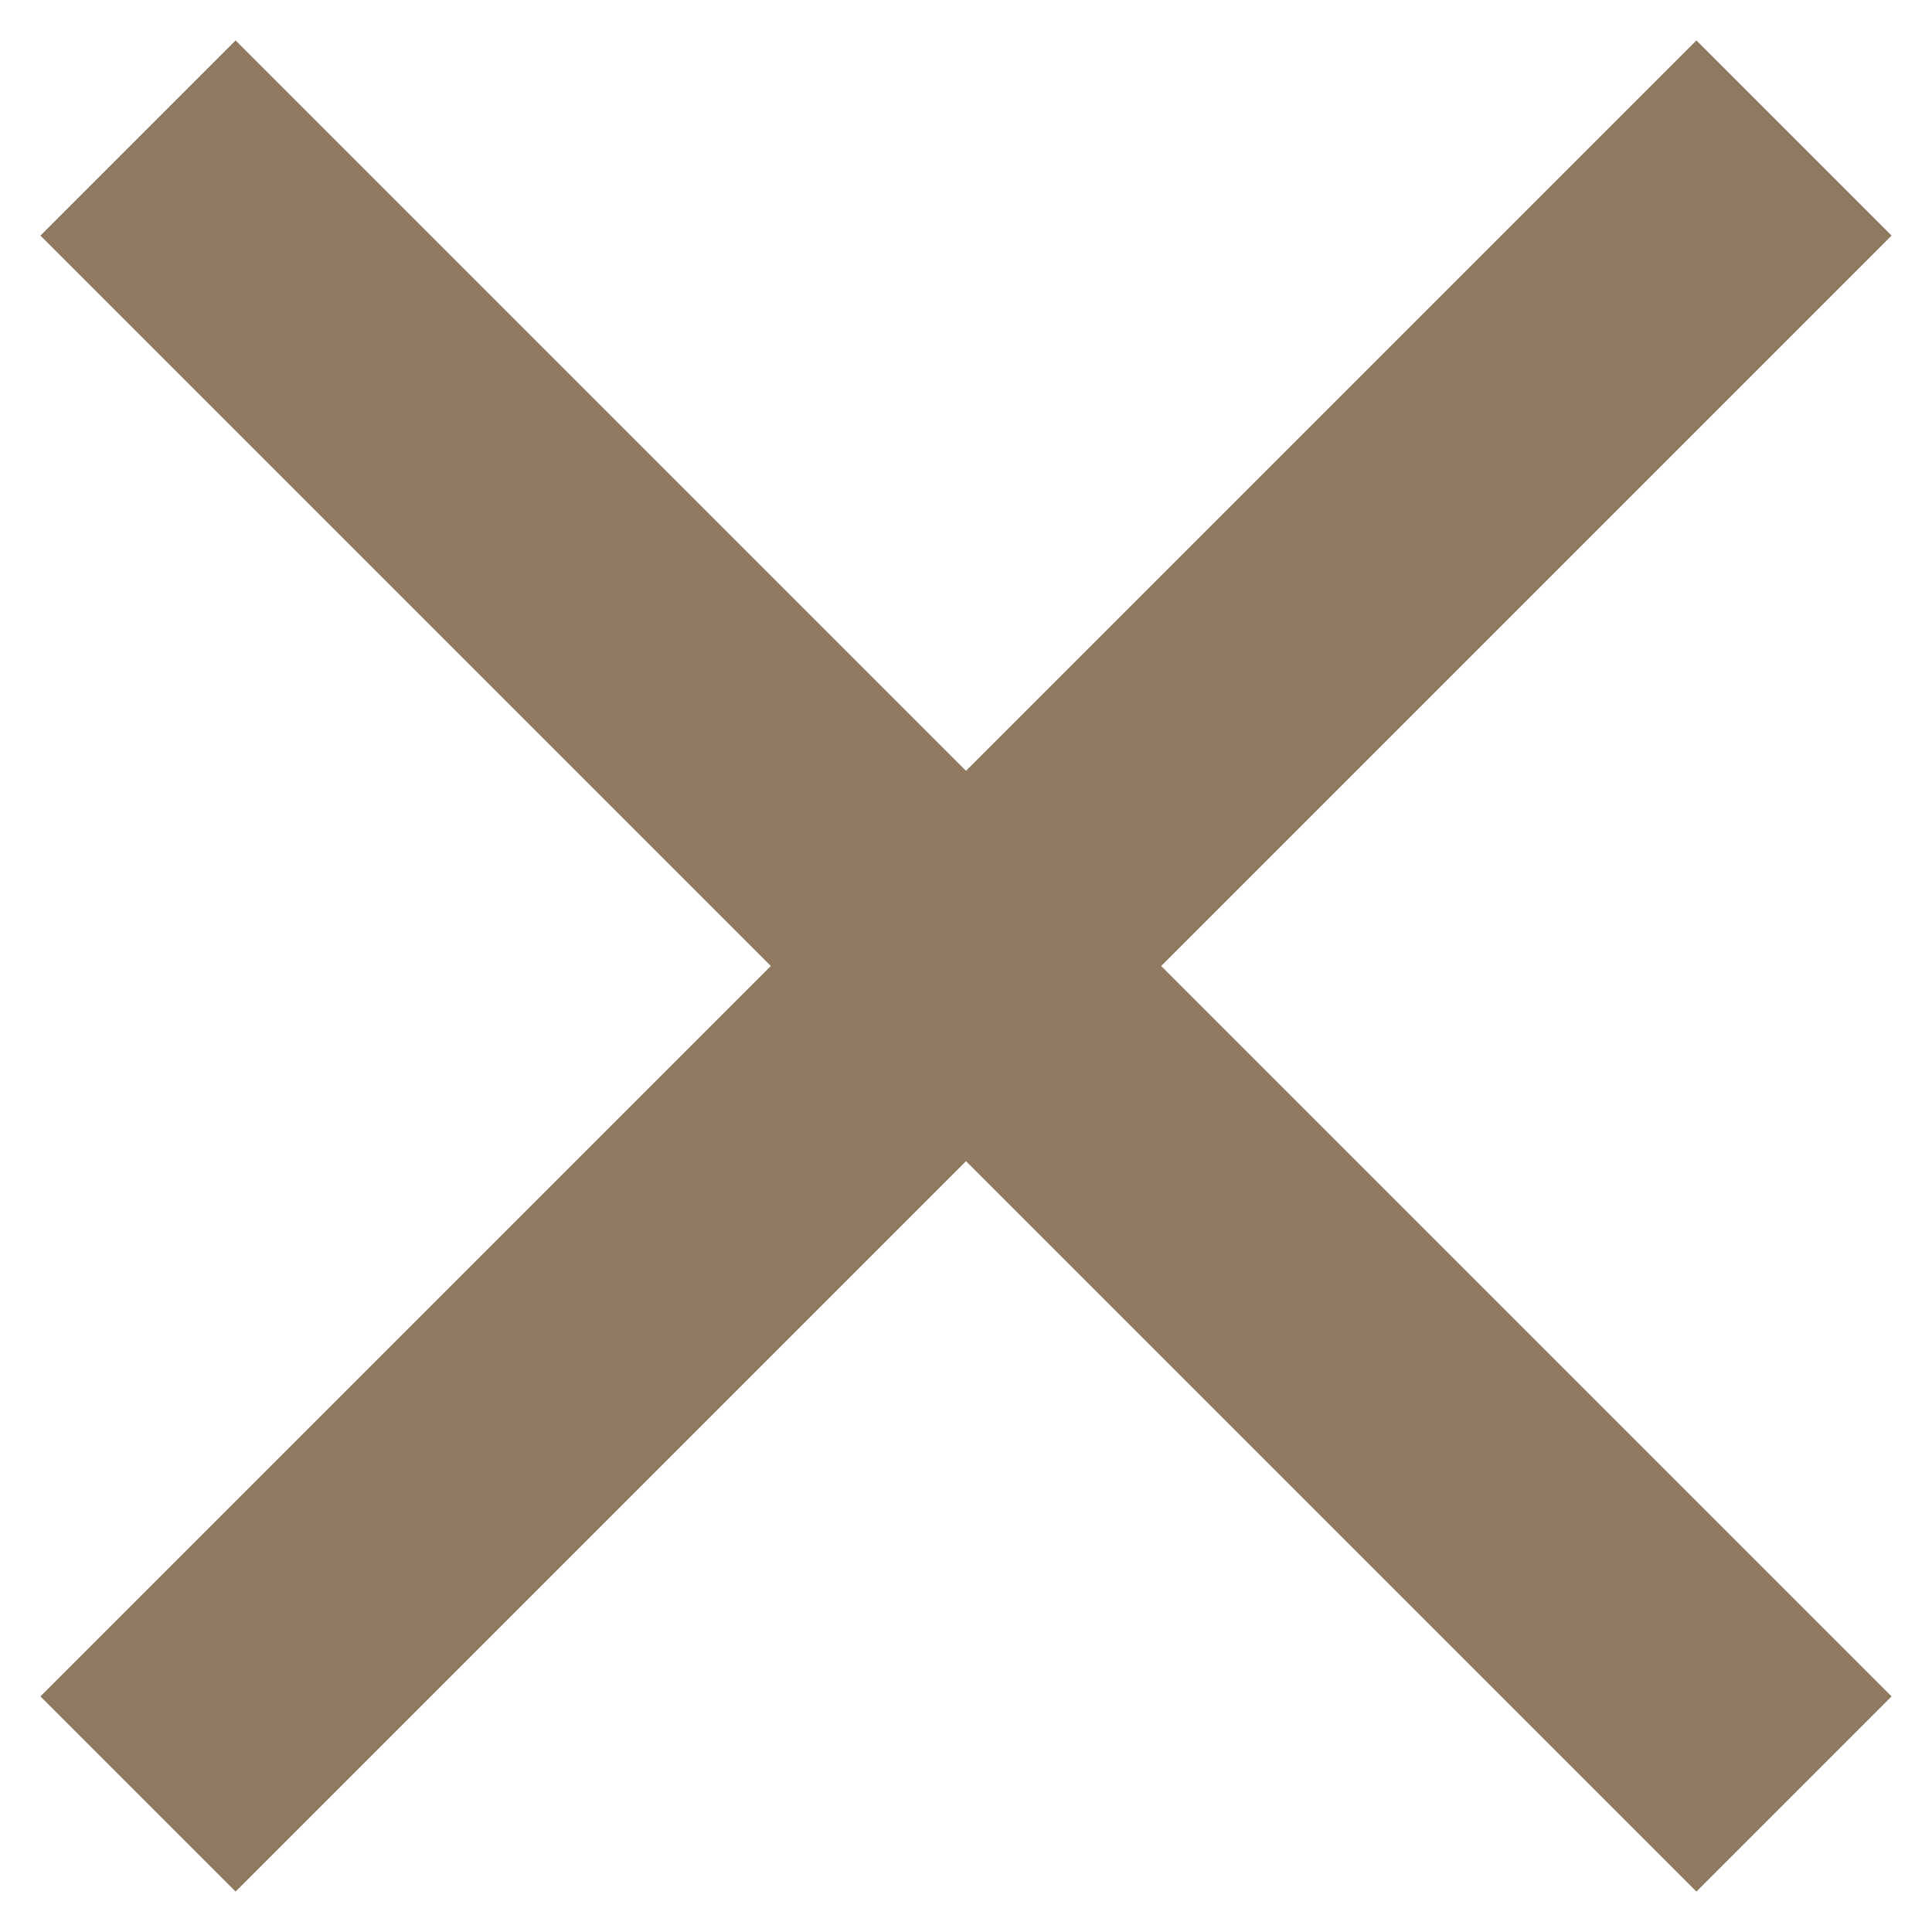
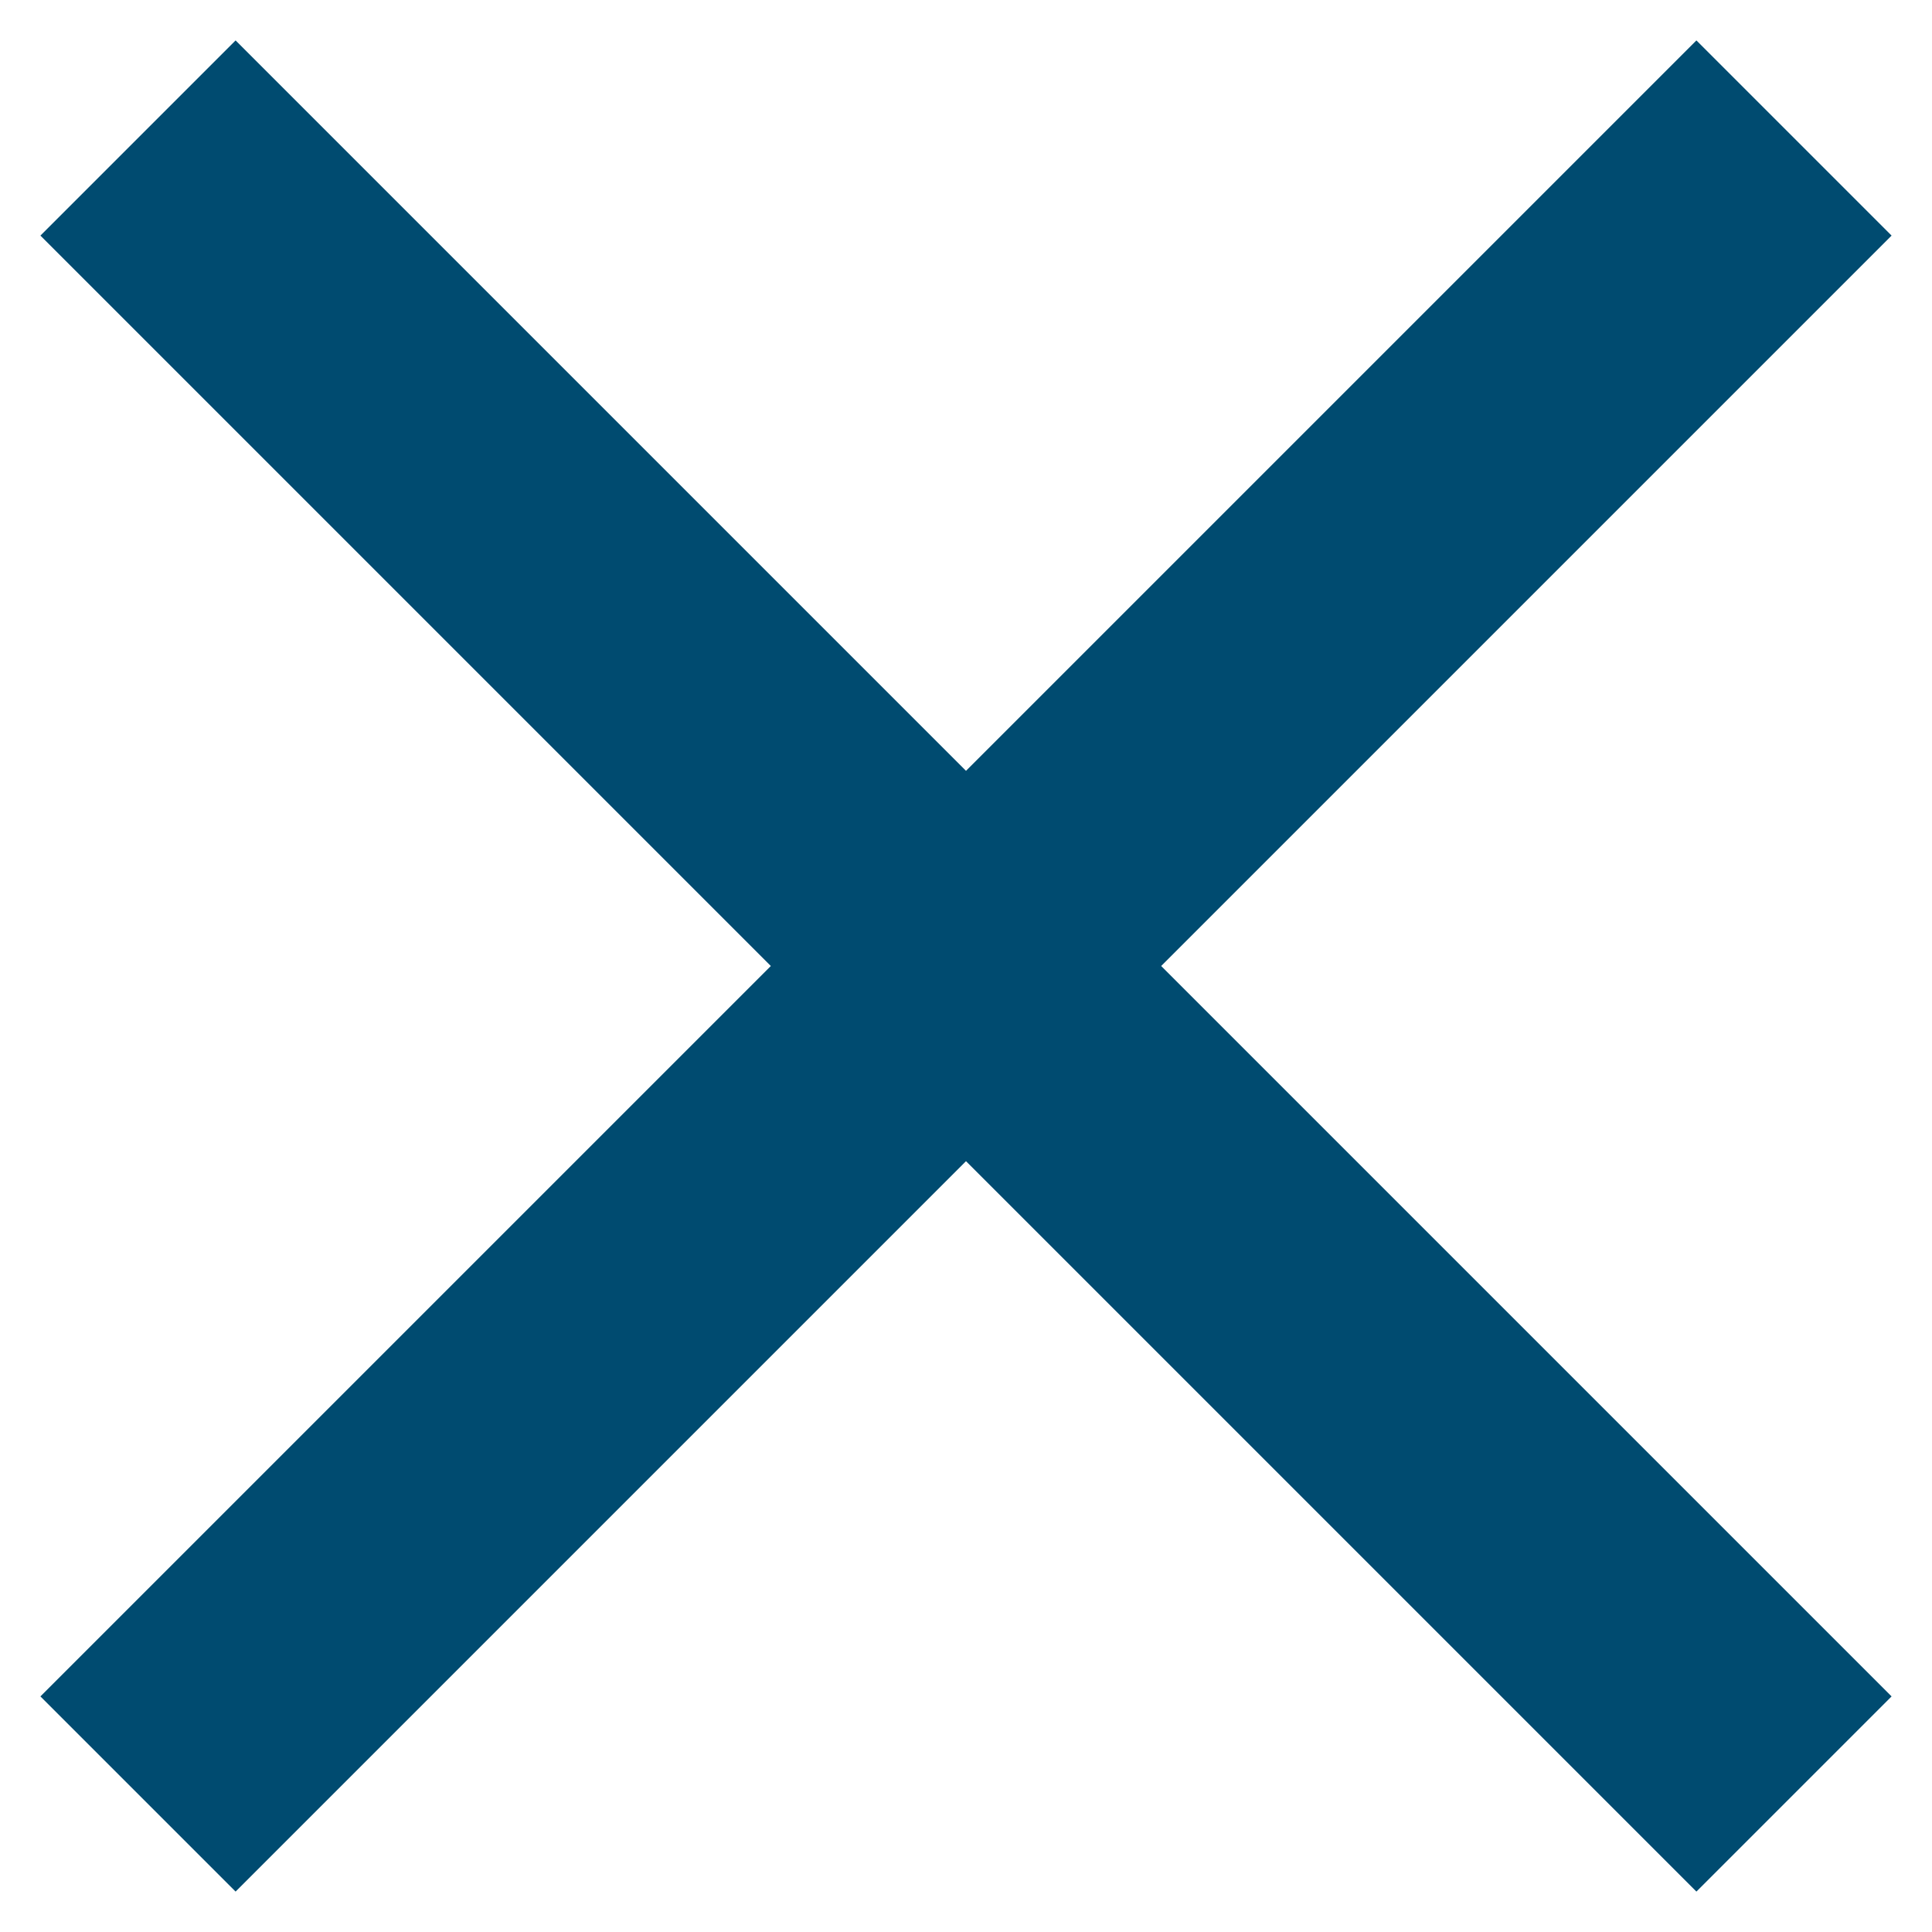
<svg xmlns="http://www.w3.org/2000/svg" width="14" height="14" viewBox="0 0 14 14" fill="none">
-   <path d="M1 1L13 13M1 13L13 1" stroke="#8F7A61" stroke-width="2" />
+   <path d="M1 1L13 13M1 13L13 1" stroke="#004B70" stroke-width="2" />
</svg>
